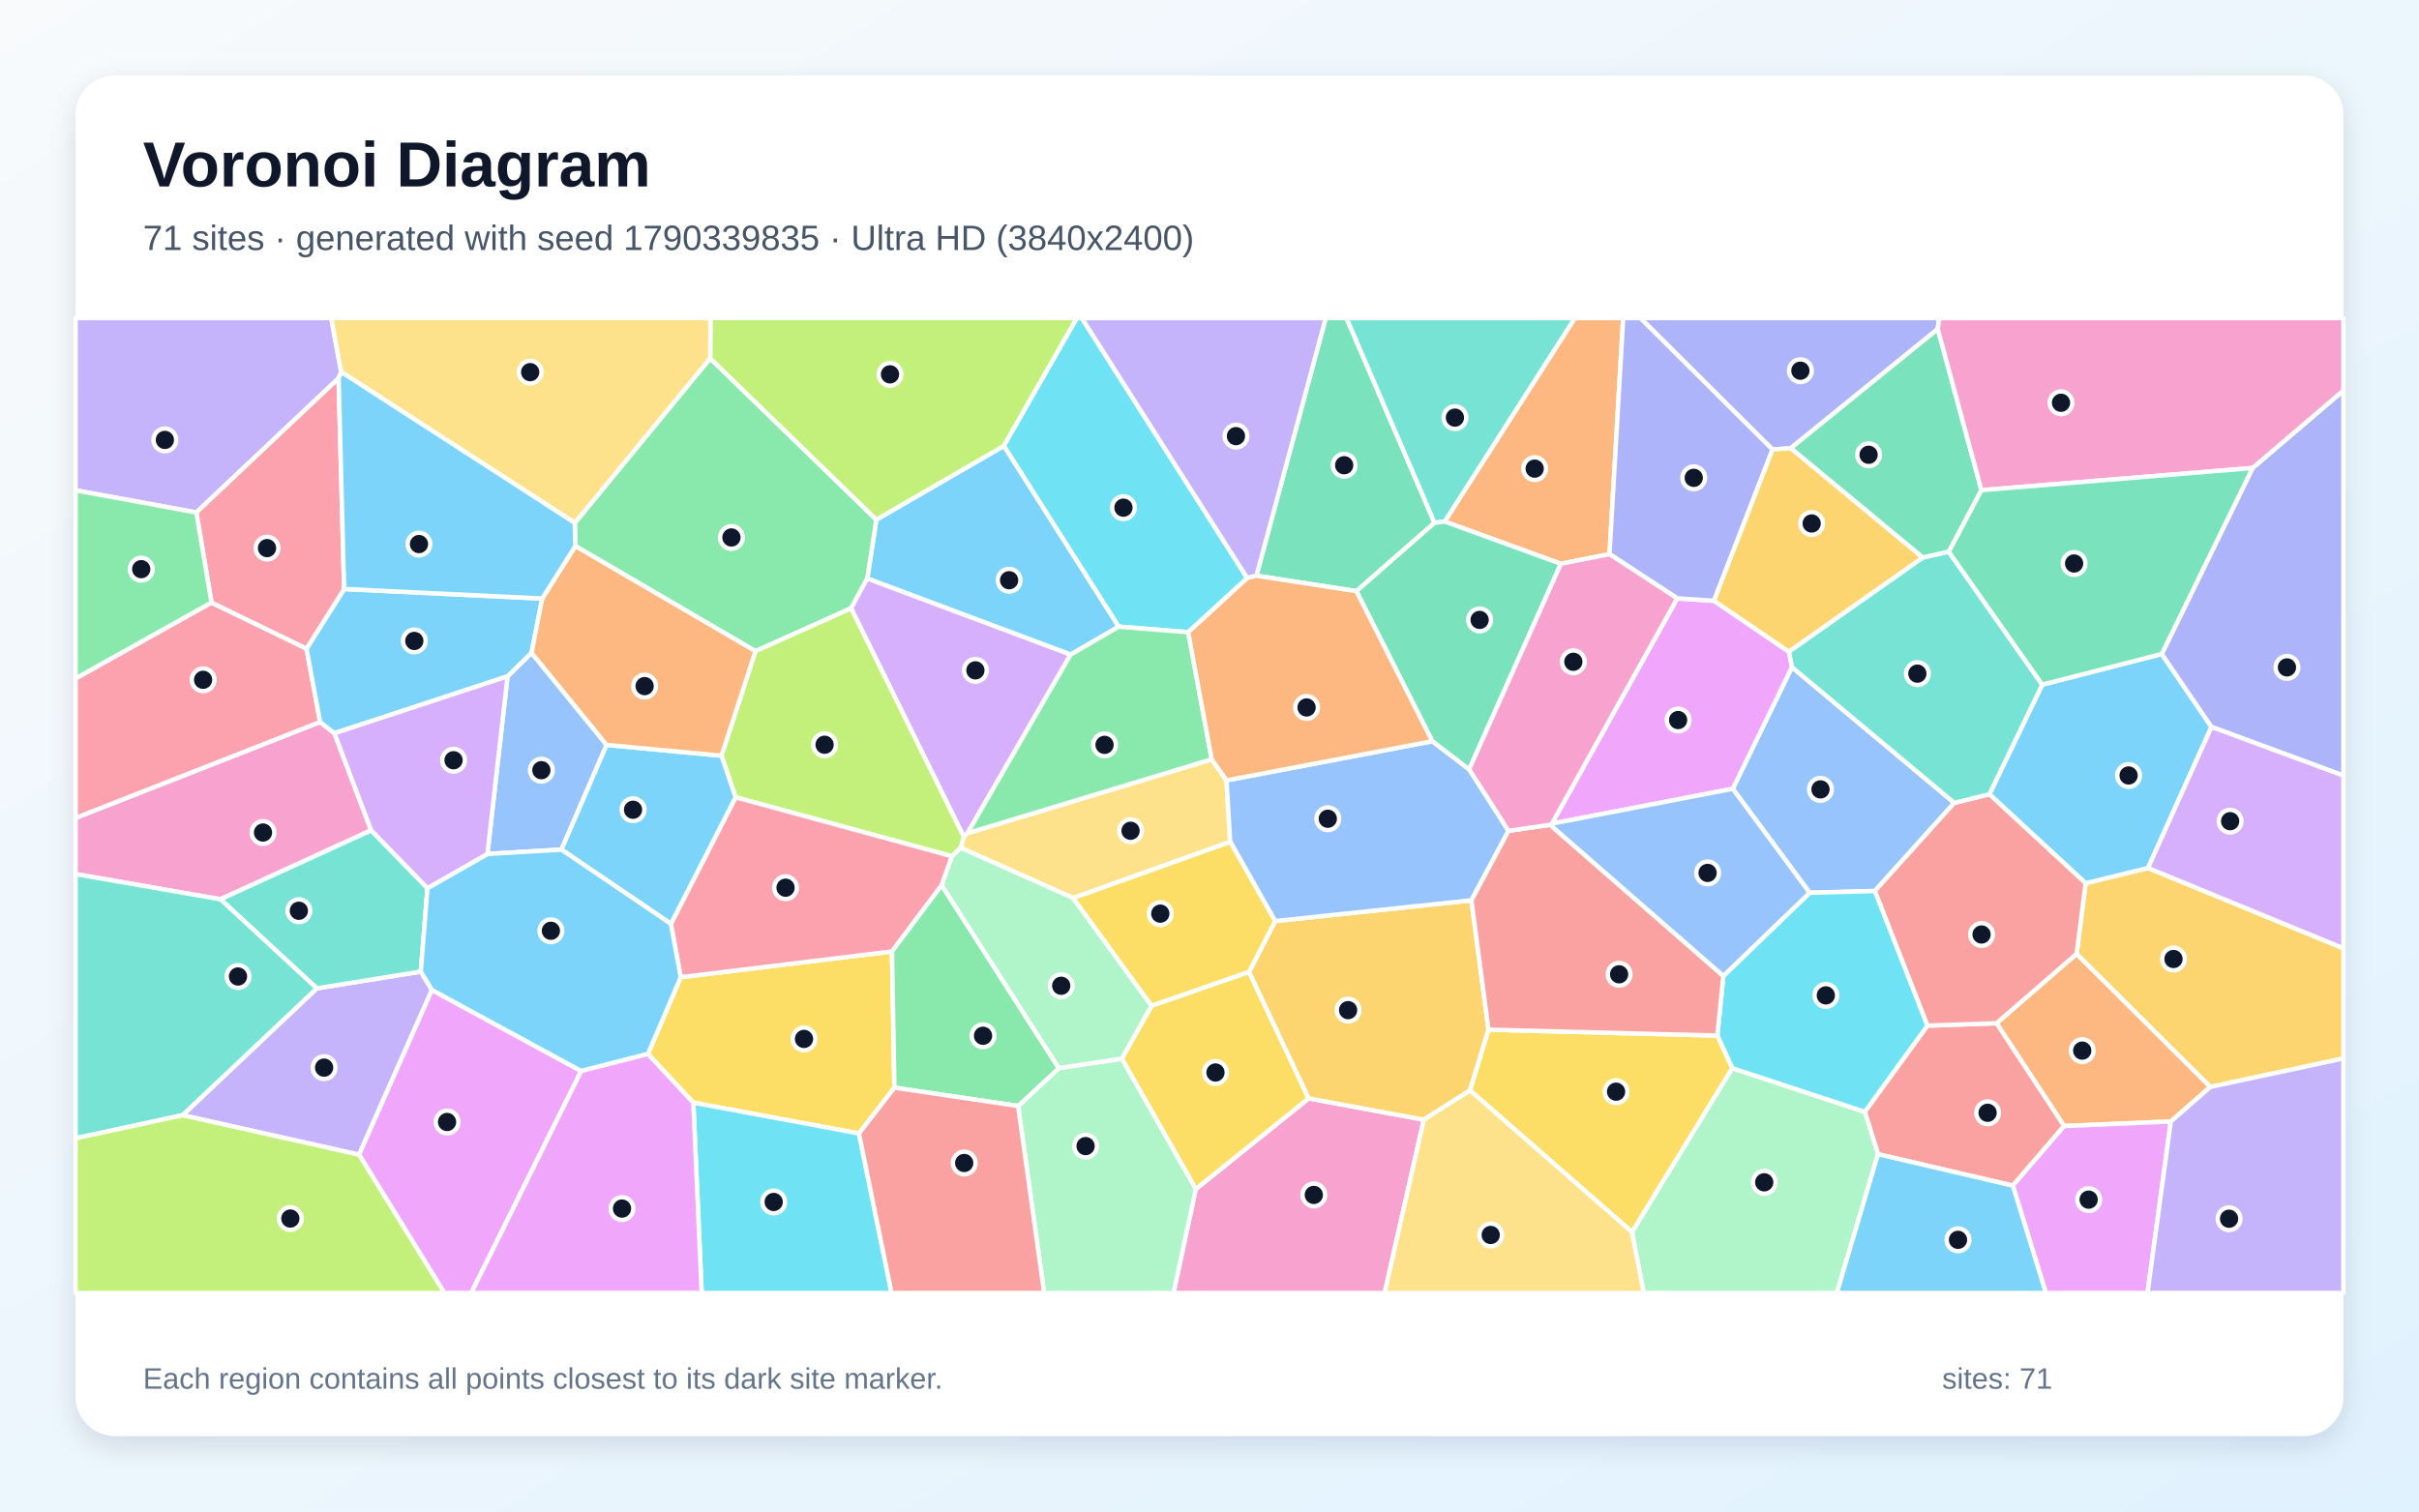
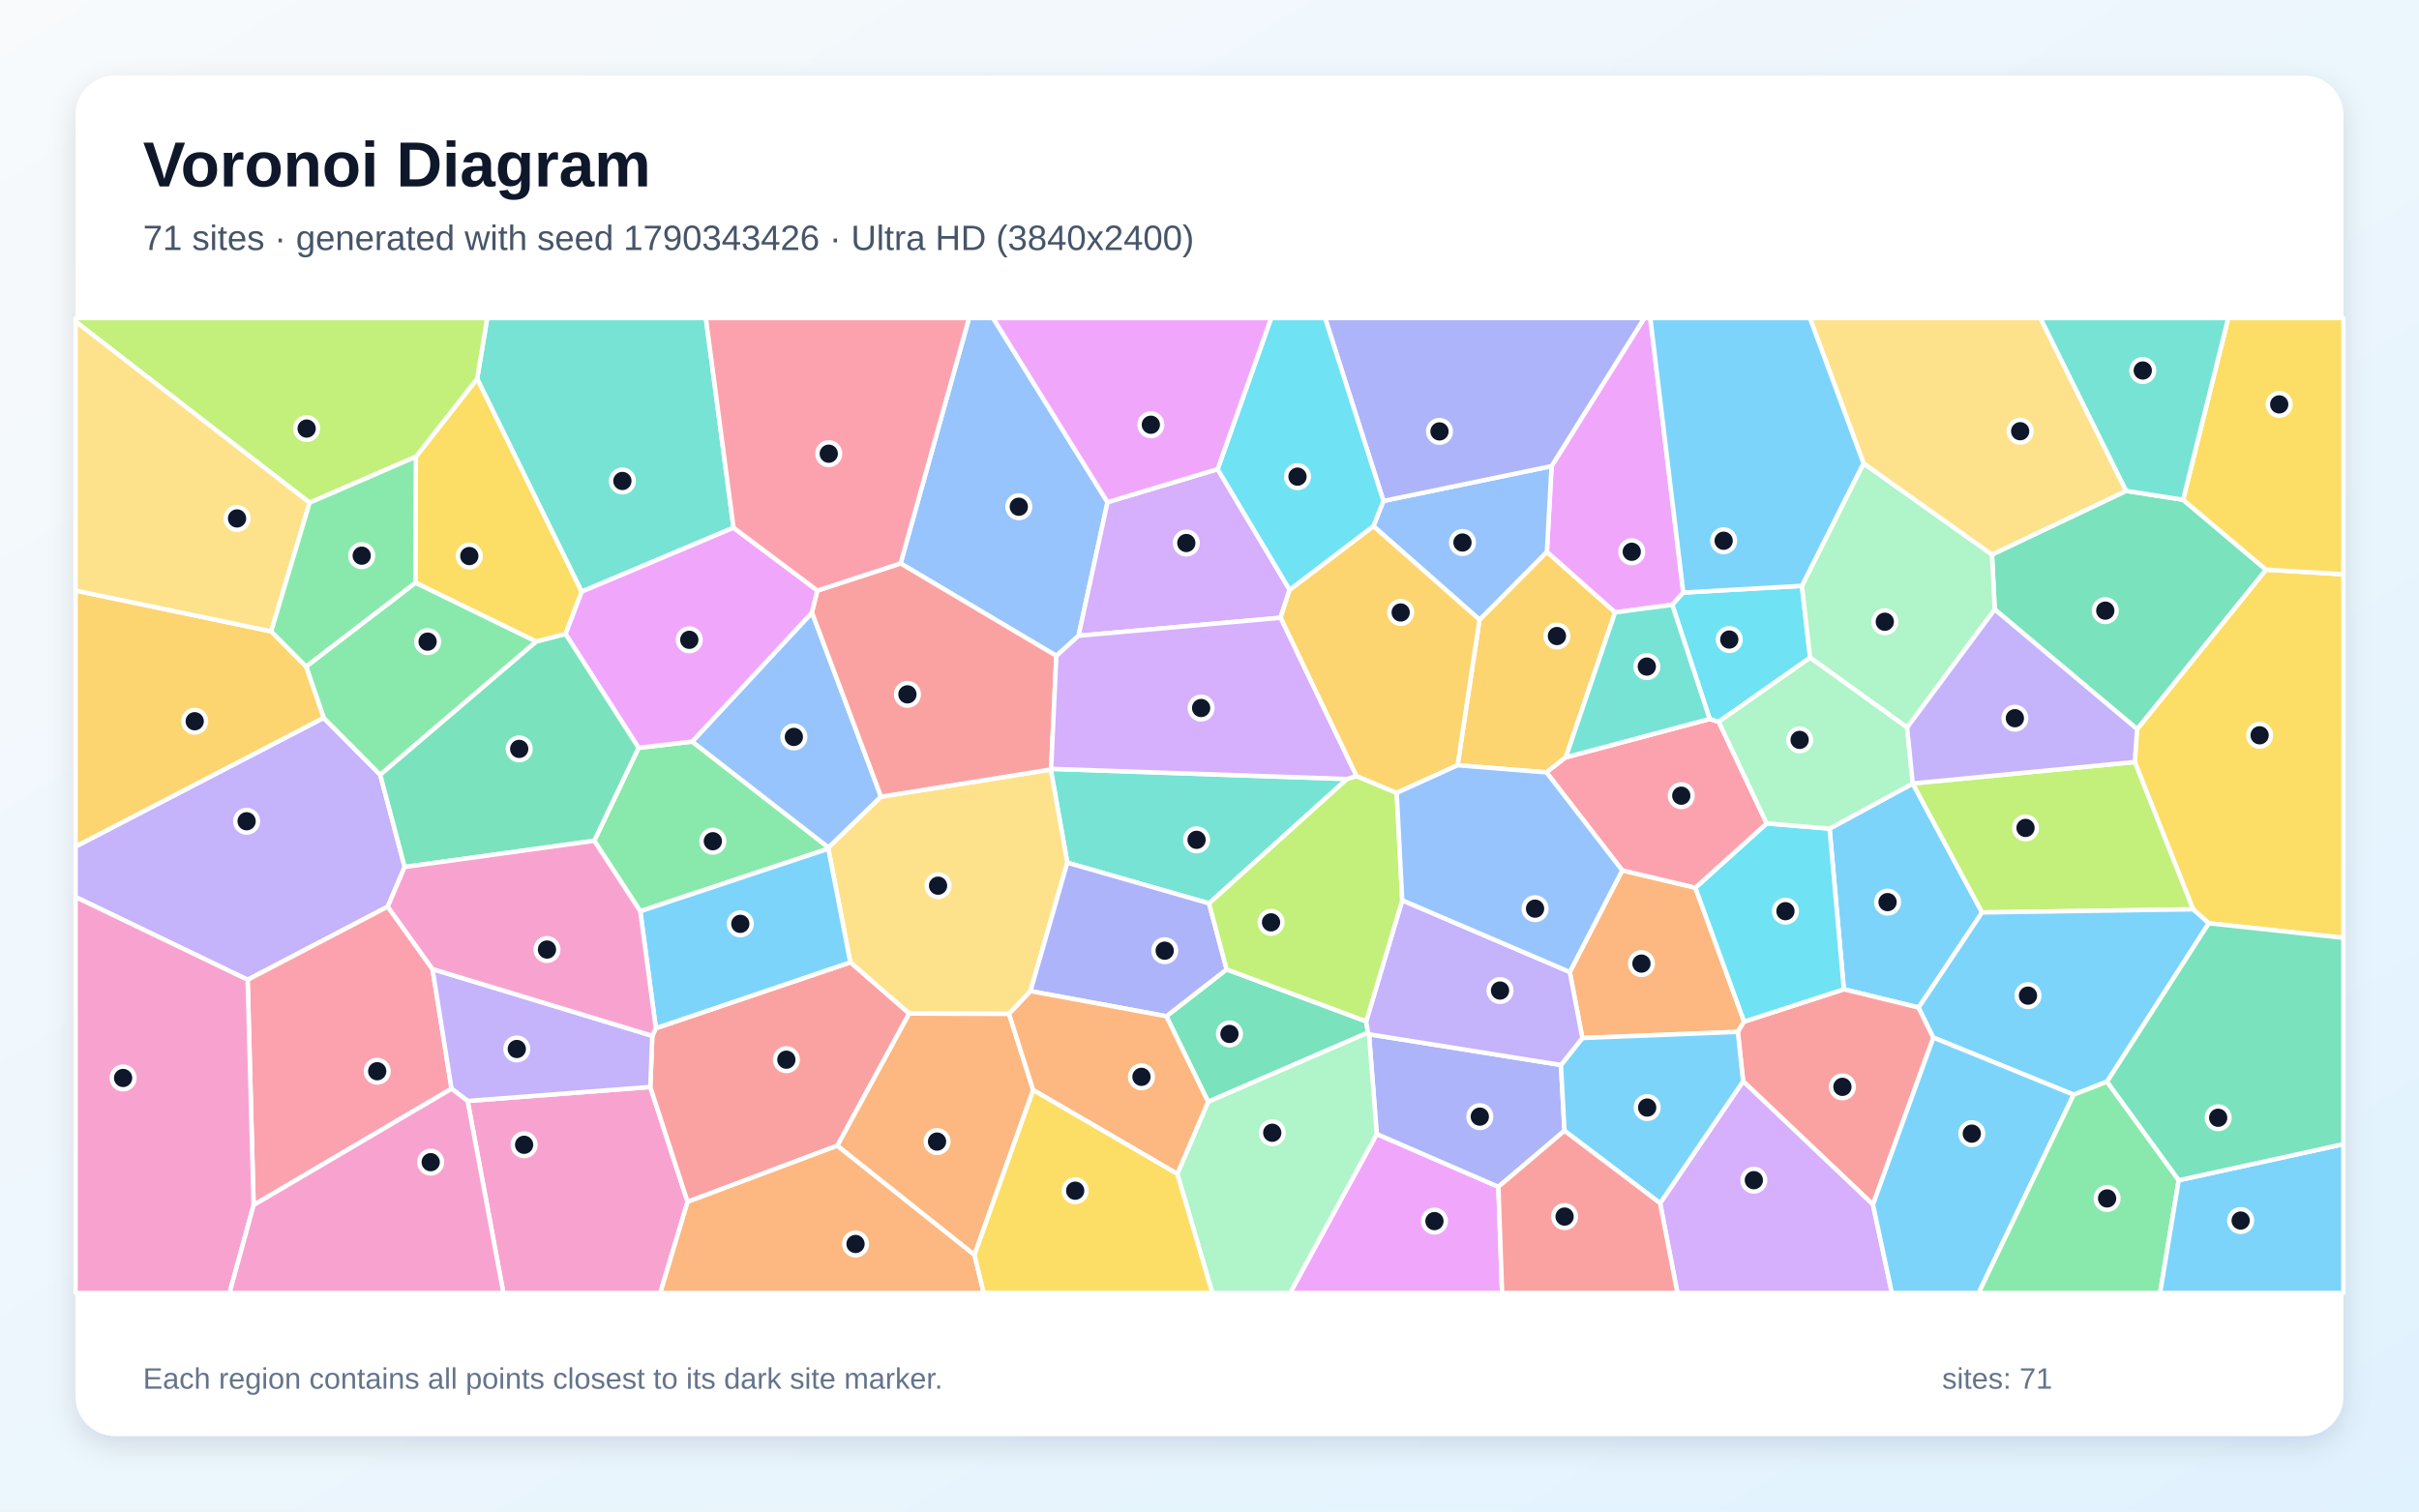
<svg xmlns="http://www.w3.org/2000/svg" width="3840" height="2400" viewBox="0 0 3840 2400" role="img" aria-labelledby="title description">
  <defs>
    <linearGradient id="background" x1="0" y1="0" x2="1" y2="1">
      <stop stop-color="#F8FAFC" />
      <stop offset="1" stop-color="#E0F2FE" />
    </linearGradient>
    <filter id="shadow" x="-5%" y="-5%" width="110%" height="110%">
      <feDropShadow dx="0" dy="15" stdDeviation="22" flood-color="#0F172A" flood-opacity=".12" />
    </filter>
  </defs>
  <rect width="3840" height="2400" fill="url(#background)" />
  <rect x="120" y="120" width="3600" height="2160" rx="63" fill="#FFFFFF" filter="url(#shadow)" />
  <g font-family="Arial, sans-serif">
    <text x="227" y="296" font-size="101" font-weight="700" fill="#0F172A">Voronoi Diagram</text>
-     <text x="227" y="397" font-size="56" fill="#475569">71 sites · generated with seed 1790339835 · Ultra HD (3840x2400)</text>
+     <text x="227" y="397" font-size="56" fill="#475569">71 sites · generated with seed 1790343426 · Ultra HD (3840x2400)</text>
  </g>
  <g stroke="#FFFFFF" stroke-width="7" stroke-linejoin="round">
-     <polygon points="1593.7,707.9 1776.0,995.0 1699.5,1039.4 1376.7,918.6 1391.1,825.1" fill="#38BDF8" fill-opacity="0.65" />
-     <polygon points="289.7,1770.7 502.9,1569.3 668.0,1542.7 685.7,1571.9 570.0,1833.4" fill="#A78BFA" fill-opacity="0.65" />
-     <polygon points="508.1,1146.4 530.8,1164.3 589.2,1318.4 350.0,1427.9 120.0,1387.9 120.0,1298.7" fill="#F472B6" fill-opacity="0.65" />
-     <polygon points="3446.0,1780.7 3276.6,1787.9 3169.3,1624.7 3296.5,1514.4 3508.8,1725.8" fill="#FB923C" fill-opacity="0.65" />
-     <polygon points="1363.5,1799.7 1100.6,1750.8 1028.5,1673.5 1080.6,1551.6 1416.0,1510.7 1419.8,1727.0" fill="#FACC15" fill-opacity="0.65" />
-     <polygon points="1351.0,965.9 1199.3,1034.0 913.3,867.0 912.5,830.3 1127.3,568.9 1391.1,825.1 1376.7,918.6" fill="#4ADE80" fill-opacity="0.65" />
-     <polygon points="678.6,1410.2 668.0,1542.7 502.9,1569.3 350.0,1427.9 589.2,1318.4" fill="#2DD4BF" fill-opacity="0.65" />
-     <polygon points="805.7,1073.9 843.8,1036.5 963.0,1182.8 891.3,1349.0 773.7,1355.9" fill="#60A5FA" fill-opacity="0.65" />
-     <polygon points="570.0,1833.4 685.7,1571.9 922.6,1700.6 748.1,2053.0 705.4,2053.0" fill="#E879F9" fill-opacity="0.65" />
-     <polygon points="2277.2,830.1 2153.2,938.7 1994.5,914.1 2104.5,505.0 2137.5,505.0" fill="#34D399" fill-opacity="0.65" />
-     <polygon points="3195.2,1882.6 2981.2,1832.6 2960.2,1765.4 3059.6,1628.5 3169.3,1624.7 3276.6,1787.9" fill="#F87171" fill-opacity="0.65" />
-     <polygon points="3076.1,522.4 2842.7,711.7 2813.8,713.8 2603.9,505.0 3078.3,505.0" fill="#818CF8" fill-opacity="0.65" />
-     <polygon points="3508.8,1725.8 3296.5,1514.4 3310.8,1402.4 3409.8,1378.2 3720.0,1505.7 3720.0,1680.6" fill="#FBBF24" fill-opacity="0.65" />
-     <polygon points="1593.7,707.9 1391.1,825.1 1127.3,568.9 1127.7,505.0 1709.6,505.0" fill="#A3E635" fill-opacity="0.65" />
-     <polygon points="1535.8,1323.0 1529.9,1328.7 1351.0,965.9 1376.7,918.6 1699.5,1039.4" fill="#C084FC" fill-opacity="0.65" />
-     <polygon points="335.7,956.7 486.6,1029.9 508.1,1146.4 120.0,1298.7 120.0,1077.2" fill="#FB7185" fill-opacity="0.65" />
-     <polygon points="1979.9,917.9 1886.2,1003.8 1776.0,995.0 1593.7,707.9 1709.6,505.0 1717.3,505.0" fill="#22D3EE" fill-opacity="0.65" />
-     <polygon points="2590.6,1956.2 2749.8,1696.0 2960.2,1765.4 2981.2,1832.6 2915.8,2053.0 2609.3,2053.0" fill="#86EFAC" fill-opacity="0.65" />
-     <polygon points="1947.0,1239.1 1952.9,1336.7 1703.6,1426.0 1525.0,1346.1 1529.9,1328.7 1535.8,1323.0 1923.5,1205.6" fill="#FCD34D" fill-opacity="0.65" />
-     <polygon points="3241.9,1087.1 3431.6,1038.4 3510.6,1154.2 3409.8,1378.2 3310.8,1402.4 3158.0,1261.1" fill="#38BDF8" fill-opacity="0.65" />
-     <polygon points="546.3,935.2 860.7,950.4 843.8,1036.5 805.7,1073.9 530.8,1164.3 508.1,1146.4 486.6,1029.9" fill="#38BDF8" fill-opacity="0.65" />
-     <polygon points="541.6,590.5 537.5,600.6 311.7,813.7 120.0,778.6 120.0,505.0 525.8,505.0" fill="#A78BFA" fill-opacity="0.65" />
-     <polygon points="1898.2,1888.0 2077.4,1744.0 2260.2,1777.9 2198.0,2053.0 1862.9,2053.0" fill="#F472B6" fill-opacity="0.65" />
-     <polygon points="2555.0,879.8 2477.8,895.2 2293.3,828.1 2499.9,505.0 2576.7,505.0" fill="#FB923C" fill-opacity="0.65" />
-     <polygon points="1780.7,1680.9 1828.0,1596.9 1982.8,1543.1 2077.4,1744.0 1898.2,1888.0" fill="#FACC15" fill-opacity="0.65" />
-     <polygon points="1923.5,1205.6 1535.8,1323.0 1699.5,1039.4 1776.0,995.0 1886.2,1003.8" fill="#4ADE80" fill-opacity="0.65" />
-     <polygon points="2293.3,828.1 2277.2,830.1 2137.5,505.0 2499.9,505.0" fill="#2DD4BF" fill-opacity="0.65" />
-     <polygon points="3102.3,1274.8 2976.1,1414.8 2872.7,1417.5 2750.6,1252.4 2844.6,1059.3" fill="#60A5FA" fill-opacity="0.65" />
-     <polygon points="3195.2,1882.6 3276.6,1787.9 3446.0,1780.7 3409.0,2053.0 3247.7,2053.0" fill="#E879F9" fill-opacity="0.65" />
-     <polygon points="3145.4,778.3 3093.6,876.1 3052.3,885.4 2842.7,711.7 3076.1,522.4" fill="#34D399" fill-opacity="0.65" />
-     <polygon points="3059.6,1628.5 2976.1,1414.8 3102.3,1274.8 3158.0,1261.1 3310.8,1402.4 3296.5,1514.4 3169.3,1624.7" fill="#F87171" fill-opacity="0.65" />
-     <polygon points="3510.6,1154.2 3431.6,1038.4 3575.8,743.1 3720.0,620.0 3720.0,1231.5" fill="#818CF8" fill-opacity="0.65" />
-     <polygon points="2024.2,1462.5 2335.8,1429.5 2362.9,1634.9 2333.6,1731.4 2260.2,1777.9 2077.4,1744.0 1982.8,1543.1" fill="#FBBF24" fill-opacity="0.65" />
-     <polygon points="1529.9,1328.7 1525.0,1346.1 1511.3,1359.6 1167.7,1265.9 1145.3,1199.9 1199.3,1034.0 1351.0,965.9" fill="#A3E635" fill-opacity="0.65" />
-     <polygon points="3409.8,1378.2 3510.6,1154.2 3720.0,1231.5 3720.0,1505.7" fill="#C084FC" fill-opacity="0.65" />
-     <polygon points="1065.0,1466.9 1167.7,1265.9 1511.3,1359.6 1494.9,1405.5 1416.0,1510.7 1080.6,1551.6" fill="#FB7185" fill-opacity="0.65" />
-     <polygon points="2749.8,1696.0 2726.1,1644.3 2735.7,1549.6 2872.7,1417.5 2976.1,1414.8 3059.6,1628.5 2960.2,1765.4" fill="#22D3EE" fill-opacity="0.65" />
-     <polygon points="1616.2,1756.1 1680.8,1696.0 1780.7,1680.9 1898.2,1888.0 1862.9,2053.0 1657.5,2053.0" fill="#86EFAC" fill-opacity="0.65" />
-     <polygon points="1127.3,568.9 912.5,830.3 541.6,590.5 525.8,505.0 1127.7,505.0" fill="#FCD34D" fill-opacity="0.65" />
-     <polygon points="1145.3,1199.9 1167.7,1265.9 1065.0,1466.9 891.3,1349.0 963.0,1182.8" fill="#38BDF8" fill-opacity="0.65" />
-     <polygon points="773.7,1355.9 891.3,1349.0 1065.0,1466.9 1080.6,1551.6 1028.5,1673.5 922.6,1700.6 685.7,1571.9 668.0,1542.7 678.6,1410.2" fill="#38BDF8" fill-opacity="0.65" />
-     <polygon points="1994.5,914.1 1979.9,917.9 1717.3,505.0 2104.5,505.0" fill="#A78BFA" fill-opacity="0.65" />
-     <polygon points="3575.8,743.1 3145.4,778.3 3076.1,522.4 3078.3,505.0 3720.0,505.0 3720.0,620.0" fill="#F472B6" fill-opacity="0.65" />
-     <polygon points="1145.3,1199.9 963.0,1182.8 843.8,1036.5 860.7,950.4 913.3,867.0 1199.3,1034.0" fill="#FB923C" fill-opacity="0.65" />
-     <polygon points="2333.6,1731.4 2362.9,1634.9 2726.1,1644.3 2749.8,1696.0 2590.6,1956.2" fill="#FACC15" fill-opacity="0.65" />
-     <polygon points="1680.8,1696.0 1616.2,1756.1 1419.8,1727.0 1416.0,1510.7 1494.9,1405.5" fill="#4ADE80" fill-opacity="0.65" />
-     <polygon points="350.0,1427.9 502.9,1569.3 289.7,1770.7 120.0,1807.4 120.0,1387.9" fill="#2DD4BF" fill-opacity="0.65" />
-     <polygon points="2273.7,1176.9 2332.2,1221.5 2394.7,1319.2 2335.8,1429.5 2024.2,1462.5 1952.9,1336.7 1947.0,1239.1" fill="#60A5FA" fill-opacity="0.65" />
-     <polygon points="2463.5,1307.8 2662.5,950.1 2720.8,953.9 2839.9,1034.8 2844.6,1059.3 2750.6,1252.4" fill="#E879F9" fill-opacity="0.65" />
-     <polygon points="2332.2,1221.5 2273.7,1176.9 2153.2,938.7 2277.2,830.1 2293.3,828.1 2477.8,895.2" fill="#34D399" fill-opacity="0.65" />
-     <polygon points="2362.9,1634.9 2335.8,1429.5 2394.7,1319.2 2460.7,1309.6 2735.7,1549.6 2726.1,1644.3" fill="#F87171" fill-opacity="0.65" />
-     <polygon points="2813.8,713.8 2720.8,953.9 2662.5,950.1 2555.0,879.8 2576.7,505.0 2603.9,505.0" fill="#818CF8" fill-opacity="0.65" />
-     <polygon points="3052.3,885.4 2839.9,1034.8 2720.8,953.9 2813.8,713.8 2842.7,711.7" fill="#FBBF24" fill-opacity="0.65" />
-     <polygon points="120.0,1807.4 289.7,1770.7 570.0,1833.4 705.4,2053.0 120.0,2053.0" fill="#A3E635" fill-opacity="0.65" />
-     <polygon points="805.7,1073.9 773.7,1355.9 678.6,1410.2 589.2,1318.4 530.8,1164.3" fill="#C084FC" fill-opacity="0.65" />
-     <polygon points="546.3,935.2 486.6,1029.9 335.7,956.7 311.7,813.7 537.5,600.6" fill="#FB7185" fill-opacity="0.65" />
-     <polygon points="1100.6,1750.8 1363.5,1799.7 1415.3,2053.0 1113.9,2053.0" fill="#22D3EE" fill-opacity="0.65" />
-     <polygon points="1828.0,1596.9 1780.7,1680.9 1680.8,1696.0 1494.9,1405.5 1511.3,1359.6 1525.0,1346.1 1703.6,1426.0" fill="#86EFAC" fill-opacity="0.65" />
-     <polygon points="2260.2,1777.9 2333.6,1731.4 2590.6,1956.2 2609.3,2053.0 2198.0,2053.0" fill="#FCD34D" fill-opacity="0.65" />
-     <polygon points="2981.2,1832.6 3195.2,1882.6 3247.7,2053.0 2915.8,2053.0" fill="#38BDF8" fill-opacity="0.65" />
-     <polygon points="912.5,830.3 913.3,867.0 860.7,950.4 546.3,935.2 537.5,600.6 541.6,590.5" fill="#38BDF8" fill-opacity="0.65" />
-     <polygon points="3446.0,1780.7 3508.8,1725.8 3720.0,1680.6 3720.0,2053.0 3409.0,2053.0" fill="#A78BFA" fill-opacity="0.65" />
-     <polygon points="2662.5,950.1 2463.5,1307.8 2460.7,1309.6 2394.7,1319.2 2332.2,1221.5 2477.8,895.2 2555.0,879.8" fill="#F472B6" fill-opacity="0.65" />
-     <polygon points="2273.7,1176.9 1947.0,1239.1 1923.5,1205.6 1886.2,1003.8 1979.9,917.9 1994.5,914.1 2153.2,938.7" fill="#FB923C" fill-opacity="0.65" />
-     <polygon points="2024.2,1462.5 1982.8,1543.1 1828.0,1596.9 1703.6,1426.0 1952.9,1336.7" fill="#FACC15" fill-opacity="0.65" />
-     <polygon points="311.7,813.7 335.7,956.7 120.0,1077.2 120.0,778.6" fill="#4ADE80" fill-opacity="0.65" />
-     <polygon points="2839.9,1034.8 3052.3,885.4 3093.6,876.1 3241.9,1087.1 3158.0,1261.1 3102.3,1274.8 2844.6,1059.3" fill="#2DD4BF" fill-opacity="0.65" />
-     <polygon points="2735.7,1549.6 2460.7,1309.6 2463.5,1307.8 2750.6,1252.4 2872.7,1417.5" fill="#60A5FA" fill-opacity="0.65" />
-     <polygon points="922.6,1700.6 1028.5,1673.5 1100.6,1750.8 1113.9,2053.0 748.1,2053.0" fill="#E879F9" fill-opacity="0.65" />
-     <polygon points="3575.8,743.1 3431.6,1038.4 3241.9,1087.1 3093.6,876.1 3145.4,778.3" fill="#34D399" fill-opacity="0.65" />
-     <polygon points="1363.5,1799.7 1419.8,1727.0 1616.2,1756.1 1657.5,2053.0 1415.3,2053.0" fill="#F87171" fill-opacity="0.65" />
+     <polygon points="3036.3,1244.1 3146.4,1448.8 3045.7,1599.8 2927.0,1570.8 2904.3,1315.7" fill="#38BDF8" fill-opacity="0.65" />
+     <polygon points="513.8,1139.8 603.6,1230.2 642.4,1376.6 615.5,1439.6 393.1,1555.7 120.0,1424.3 120.0,1344.1" fill="#A78BFA" fill-opacity="0.65" />
+     <polygon points="742.3,1748.1 1032.3,1725.9 1091.5,1908.3 1048.2,2053.0 799.1,2053.0" fill="#F472B6" fill-opacity="0.65" />
+     <polygon points="2575.2,1382.0 2691.3,1409.5 2768.7,1622.1 2758.7,1638.4 2511.9,1648.2 2491.9,1543.3" fill="#FB923C" fill-opacity="0.65" />
+     <polygon points="3506.3,1466.0 3481.4,1443.8 3388.8,1209.9 3392.5,1157.7 3597.1,904.5 3720.0,911.8 3720.0,1489.1" fill="#FACC15" fill-opacity="0.65" />
+     <polygon points="943.3,1335.0 1013.7,1187.4 1098.8,1177.5 1315.3,1345.7 1314.9,1347.6 1016.4,1446.9" fill="#4ADE80" fill-opacity="0.65" />
+     <polygon points="2138.4,1236.9 1919.3,1434.4 1694.3,1369.8 1668.0,1221.8 1668.6,1220.8" fill="#2DD4BF" fill-opacity="0.65" />
+     <polygon points="1289.0,972.7 1398.6,1265.0 1315.3,1345.7 1098.8,1177.5" fill="#60A5FA" fill-opacity="0.65" />
+     <polygon points="2185.5,1800.6 2378.6,1884.4 2384.5,2053.0 2047.9,2053.0" fill="#E879F9" fill-opacity="0.65" />
+     <polygon points="2168.7,1621.7 2171.6,1639.6 1917.8,1749.5 1851.5,1613.6 1947.2,1539.2" fill="#34D399" fill-opacity="0.65" />
+     <polygon points="2973.2,1912.6 2767.1,1716.9 2758.7,1638.4 2768.7,1622.1 2927.0,1570.8 3045.7,1599.8 3069.1,1647.5" fill="#F87171" fill-opacity="0.65" />
+     <polygon points="2477.9,1691.0 2483.5,1795.4 2378.6,1884.4 2185.5,1800.6 2173.2,1642.2" fill="#818CF8" fill-opacity="0.65" />
+     <polygon points="2313.8,1215.1 2348.6,984.0 2455.6,876.1 2563.9,972.3 2485.6,1202.5 2454.9,1226.4" fill="#FBBF24" fill-opacity="0.65" />
+     <polygon points="3146.4,1448.8 3036.3,1244.1 3036.4,1244.0 3388.8,1209.9 3481.4,1443.8" fill="#A3E635" fill-opacity="0.65" />
+     <polygon points="2635.3,1910.4 2767.1,1716.9 2973.2,1912.6 3003.2,2053.0 2662.8,2053.0" fill="#C084FC" fill-opacity="0.65" />
+     <polygon points="402.6,1913.4 393.1,1555.7 615.5,1439.6 686.6,1538.7 716.8,1728.7" fill="#FB7185" fill-opacity="0.65" />
+     <polygon points="2768.7,1622.1 2691.3,1409.5 2804.5,1307.4 2904.3,1315.7 2927.0,1570.8" fill="#22D3EE" fill-opacity="0.65" />
+     <polygon points="1868.9,1863.9 1917.8,1749.5 2171.6,1639.6 2173.2,1642.2 2185.5,1800.6 2047.9,2053.0 1924.5,2053.0" fill="#86EFAC" fill-opacity="0.65" />
+     <polygon points="1635.8,1573.7 1601.8,1609.9 1443.1,1609.3 1349.8,1528.0 1314.9,1347.6 1315.3,1345.7 1398.6,1265.0 1668.0,1221.8 1694.3,1369.8" fill="#FCD34D" fill-opacity="0.65" />
+     <polygon points="2635.3,1910.4 2483.5,1795.4 2477.9,1691.0 2511.9,1648.2 2758.7,1638.4 2767.1,1716.9" fill="#38BDF8" fill-opacity="0.65" />
+     <polygon points="3344.8,1717.5 3291.8,1738.2 3069.1,1647.5 3045.7,1599.8 3146.4,1448.8 3481.4,1443.8 3506.3,1466.0" fill="#38BDF8" fill-opacity="0.65" />
+     <polygon points="2477.9,1691.0 2173.2,1642.2 2171.6,1639.6 2168.7,1621.7 2226.0,1429.5 2491.9,1543.3 2511.9,1648.2" fill="#A78BFA" fill-opacity="0.65" />
+     <polygon points="120.0,1424.3 393.1,1555.7 402.6,1913.4 364.4,2053.0 120.0,2053.0" fill="#F472B6" fill-opacity="0.65" />
+     <polygon points="1546.9,1992.7 1329.0,1819.2 1443.1,1609.3 1601.8,1609.9 1640.1,1730.8" fill="#FB923C" fill-opacity="0.65" />
+     <polygon points="660.2,725.2 757.5,601.2 923.5,939.4 897.8,1006.7 851.3,1018.8 659.4,925.3" fill="#FACC15" fill-opacity="0.65" />
+     <polygon points="485.9,1058.3 659.4,925.3 851.3,1018.8 603.6,1230.2 513.8,1139.8" fill="#4ADE80" fill-opacity="0.65" />
+     <polygon points="1164.4,837.9 923.5,939.4 757.5,601.2 773.4,505.0 1120.5,505.0" fill="#2DD4BF" fill-opacity="0.65" />
+     <polygon points="1758.1,797.4 1712.1,1009.5 1676.9,1041.4 1429.6,894.6 1538.3,505.0 1576.5,505.0" fill="#60A5FA" fill-opacity="0.65" />
+     <polygon points="2672.1,940.9 2654.6,960.4 2563.9,972.3 2455.6,876.1 2463.0,740.1 2610.2,505.0 2619.8,505.0" fill="#E879F9" fill-opacity="0.65" />
+     <polygon points="3465.5,793.5 3597.1,904.5 3392.5,1157.7 3166.5,967.7 3162.1,880.5 3375.1,779.4" fill="#34D399" fill-opacity="0.65" />
+     <polygon points="1091.5,1908.3 1032.3,1725.9 1035.5,1644.7 1041.1,1632.6 1349.8,1528.0 1443.1,1609.3 1329.0,1819.2" fill="#F87171" fill-opacity="0.65" />
+     <polygon points="1947.2,1539.2 1851.5,1613.6 1635.8,1573.7 1694.3,1369.8 1919.3,1434.4" fill="#818CF8" fill-opacity="0.65" />
+     <polygon points="430.5,1002.5 485.9,1058.3 513.8,1139.8 120.0,1344.1 120.0,937.7" fill="#FBBF24" fill-opacity="0.65" />
+     <polygon points="2153.1,1232.1 2217.2,1258.9 2226.0,1429.5 2168.7,1621.7 1947.2,1539.2 1919.3,1434.4 2138.4,1236.9" fill="#A3E635" fill-opacity="0.65" />
+     <polygon points="1932.9,744.9 2047.2,936.4 2032.7,980.9 1712.1,1009.5 1758.1,797.4" fill="#C084FC" fill-opacity="0.65" />
+     <polygon points="2804.5,1307.4 2691.3,1409.5 2575.2,1382.0 2454.9,1226.4 2485.6,1202.5 2714.0,1141.6 2728.4,1146.0" fill="#FB7185" fill-opacity="0.65" />
+     <polygon points="2860.4,930.2 2873.5,1044.3 2728.4,1146.0 2714.0,1141.6 2654.6,960.4 2672.1,940.9" fill="#22D3EE" fill-opacity="0.65" />
+     <polygon points="2958.2,735.6 3162.1,880.5 3166.5,967.7 3027.4,1155.2 2873.5,1044.3 2860.4,930.2" fill="#86EFAC" fill-opacity="0.65" />
+     <polygon points="3375.1,779.4 3162.1,880.5 2958.2,735.6 2873.1,505.0 3239.0,505.0" fill="#FCD34D" fill-opacity="0.65" />
+     <polygon points="1041.1,1632.6 1016.4,1446.9 1314.9,1347.6 1349.8,1528.0" fill="#38BDF8" fill-opacity="0.65" />
+     <polygon points="2973.2,1912.6 3069.1,1647.5 3291.8,1738.2 3141.0,2053.0 3003.2,2053.0" fill="#38BDF8" fill-opacity="0.65" />
+     <polygon points="1035.5,1644.7 1032.3,1725.9 742.3,1748.1 716.8,1728.7 686.6,1538.7" fill="#A78BFA" fill-opacity="0.65" />
+     <polygon points="402.6,1913.4 716.8,1728.7 742.3,1748.1 799.1,2053.0 364.4,2053.0" fill="#F472B6" fill-opacity="0.65" />
+     <polygon points="1091.5,1908.3 1329.0,1819.2 1546.9,1992.7 1561.6,2053.0 1048.2,2053.0" fill="#FB923C" fill-opacity="0.65" />
+     <polygon points="3597.1,904.5 3465.5,793.5 3537.2,505.0 3720.0,505.0 3720.0,911.8" fill="#FACC15" fill-opacity="0.65" />
+     <polygon points="3291.8,1738.2 3344.8,1717.5 3458.6,1874.0 3429.0,2053.0 3141.0,2053.0" fill="#4ADE80" fill-opacity="0.65" />
+     <polygon points="3465.5,793.5 3375.1,779.4 3239.0,505.0 3537.2,505.0" fill="#2DD4BF" fill-opacity="0.65" />
+     <polygon points="2180.2,835.4 2196.1,795.4 2463.0,740.1 2455.6,876.1 2348.6,984.0" fill="#60A5FA" fill-opacity="0.65" />
+     <polygon points="1164.4,837.9 1297.7,937.7 1289.0,972.7 1098.8,1177.5 1013.7,1187.4 897.8,1006.7 923.5,939.4" fill="#E879F9" fill-opacity="0.65" />
+     <polygon points="851.3,1018.8 897.8,1006.7 1013.7,1187.4 943.3,1335.0 642.4,1376.6 603.6,1230.2" fill="#34D399" fill-opacity="0.65" />
+     <polygon points="1297.7,937.7 1429.6,894.6 1676.9,1041.4 1668.6,1220.8 1668.0,1221.8 1398.6,1265.0 1289.0,972.7" fill="#F87171" fill-opacity="0.65" />
+     <polygon points="2463.0,740.1 2196.1,795.4 2103.5,505.0 2610.2,505.0" fill="#818CF8" fill-opacity="0.65" />
+     <polygon points="2180.2,835.4 2348.6,984.0 2313.8,1215.1 2217.2,1258.9 2153.1,1232.1 2032.7,980.9 2047.2,936.4" fill="#FBBF24" fill-opacity="0.65" />
+     <polygon points="757.5,601.2 660.2,725.2 491.5,798.2 120.0,510.6 120.0,505.0 773.4,505.0" fill="#A3E635" fill-opacity="0.65" />
+     <polygon points="1676.9,1041.4 1712.1,1009.5 2032.7,980.9 2153.1,1232.1 2138.4,1236.9 1668.6,1220.8" fill="#C084FC" fill-opacity="0.65" />
+     <polygon points="1429.6,894.6 1297.7,937.7 1164.4,837.9 1120.5,505.0 1538.3,505.0" fill="#FB7185" fill-opacity="0.65" />
+     <polygon points="2196.1,795.4 2180.2,835.4 2047.2,936.4 1932.9,744.9 2017.9,505.0 2103.5,505.0" fill="#22D3EE" fill-opacity="0.65" />
+     <polygon points="2804.5,1307.4 2728.4,1146.0 2873.5,1044.3 3027.4,1155.2 3036.4,1244.0 3036.3,1244.1 2904.3,1315.7" fill="#86EFAC" fill-opacity="0.65" />
+     <polygon points="491.5,798.2 430.5,1002.5 120.0,937.7 120.0,510.6" fill="#FCD34D" fill-opacity="0.65" />
+     <polygon points="3458.6,1874.0 3720.0,1816.7 3720.0,2053.0 3429.0,2053.0" fill="#38BDF8" fill-opacity="0.65" />
+     <polygon points="2958.2,735.6 2860.4,930.2 2672.1,940.9 2619.8,505.0 2873.1,505.0" fill="#38BDF8" fill-opacity="0.65" />
+     <polygon points="3027.4,1155.2 3166.5,967.7 3392.5,1157.7 3388.8,1209.9 3036.4,1244.0" fill="#A78BFA" fill-opacity="0.65" />
+     <polygon points="943.3,1335.0 1016.4,1446.9 1041.1,1632.6 1035.5,1644.7 686.6,1538.7 615.5,1439.6 642.4,1376.6" fill="#F472B6" fill-opacity="0.65" />
+     <polygon points="1640.1,1730.8 1601.8,1609.9 1635.8,1573.7 1851.5,1613.6 1917.8,1749.5 1868.9,1863.9" fill="#FB923C" fill-opacity="0.65" />
+     <polygon points="1546.9,1992.7 1640.1,1730.8 1868.9,1863.9 1924.5,2053.0 1561.6,2053.0" fill="#FACC15" fill-opacity="0.65" />
+     <polygon points="491.5,798.2 660.2,725.2 659.4,925.3 485.9,1058.3 430.5,1002.5" fill="#4ADE80" fill-opacity="0.65" />
+     <polygon points="2714.0,1141.6 2485.6,1202.5 2563.9,972.3 2654.6,960.4" fill="#2DD4BF" fill-opacity="0.65" />
+     <polygon points="2226.0,1429.5 2217.2,1258.9 2313.8,1215.1 2454.9,1226.4 2575.2,1382.0 2491.9,1543.3" fill="#60A5FA" fill-opacity="0.65" />
+     <polygon points="1932.9,744.9 1758.1,797.4 1576.5,505.0 2017.9,505.0" fill="#E879F9" fill-opacity="0.65" />
+     <polygon points="3458.6,1874.0 3344.8,1717.5 3506.3,1466.0 3720.0,1489.1 3720.0,1816.7" fill="#34D399" fill-opacity="0.65" />
+     <polygon points="2378.6,1884.4 2483.5,1795.4 2635.3,1910.4 2662.8,2053.0 2384.5,2053.0" fill="#F87171" fill-opacity="0.65" />
  </g>
  <g>
-     <circle cx="1601.9" cy="921.3" r="18" fill="#0F172A" stroke="#FFFFFF" stroke-width="7" />
-     <circle cx="514.5" cy="1695.2" r="18" fill="#0F172A" stroke="#FFFFFF" stroke-width="7" />
-     <circle cx="417.5" cy="1321.9" r="18" fill="#0F172A" stroke="#FFFFFF" stroke-width="7" />
-     <circle cx="3305.4" cy="1668.2" r="18" fill="#0F172A" stroke="#FFFFFF" stroke-width="7" />
-     <circle cx="1276.3" cy="1649.6" r="18" fill="#0F172A" stroke="#FFFFFF" stroke-width="7" />
-     <circle cx="1161.1" cy="853.4" r="18" fill="#0F172A" stroke="#FFFFFF" stroke-width="7" />
-     <circle cx="474.4" cy="1446.1" r="18" fill="#0F172A" stroke="#FFFFFF" stroke-width="7" />
-     <circle cx="859.4" cy="1222.9" r="18" fill="#0F172A" stroke="#FFFFFF" stroke-width="7" />
-     <circle cx="709.7" cy="1781.5" r="18" fill="#0F172A" stroke="#FFFFFF" stroke-width="7" />
-     <circle cx="2133.8" cy="738.7" r="18" fill="#0F172A" stroke="#FFFFFF" stroke-width="7" />
-     <circle cx="3155.2" cy="1766.9" r="18" fill="#0F172A" stroke="#FFFFFF" stroke-width="7" />
-     <circle cx="2858.0" cy="588.6" r="18" fill="#0F172A" stroke="#FFFFFF" stroke-width="7" />
-     <circle cx="3450.3" cy="1522.7" r="18" fill="#0F172A" stroke="#FFFFFF" stroke-width="7" />
-     <circle cx="1412.8" cy="594.4" r="18" fill="#0F172A" stroke="#FFFFFF" stroke-width="7" />
-     <circle cx="1548.4" cy="1064.4" r="18" fill="#0F172A" stroke="#FFFFFF" stroke-width="7" />
-     <circle cx="322.4" cy="1079.4" r="18" fill="#0F172A" stroke="#FFFFFF" stroke-width="7" />
-     <circle cx="1783.4" cy="806.1" r="18" fill="#0F172A" stroke="#FFFFFF" stroke-width="7" />
-     <circle cx="2800.6" cy="1877.3" r="18" fill="#0F172A" stroke="#FFFFFF" stroke-width="7" />
-     <circle cx="1794.7" cy="1319.1" r="18" fill="#0F172A" stroke="#FFFFFF" stroke-width="7" />
-     <circle cx="3379.0" cy="1231.3" r="18" fill="#0F172A" stroke="#FFFFFF" stroke-width="7" />
-     <circle cx="657.7" cy="1017.7" r="18" fill="#0F172A" stroke="#FFFFFF" stroke-width="7" />
-     <circle cx="261.7" cy="698.5" r="18" fill="#0F172A" stroke="#FFFFFF" stroke-width="7" />
-     <circle cx="2085.6" cy="1897.3" r="18" fill="#0F172A" stroke="#FFFFFF" stroke-width="7" />
-     <circle cx="2436.2" cy="744.1" r="18" fill="#0F172A" stroke="#FFFFFF" stroke-width="7" />
-     <circle cx="1929.5" cy="1702.9" r="18" fill="#0F172A" stroke="#FFFFFF" stroke-width="7" />
-     <circle cx="1753.4" cy="1182.7" r="18" fill="#0F172A" stroke="#FFFFFF" stroke-width="7" />
-     <circle cx="2309.6" cy="663.1" r="18" fill="#0F172A" stroke="#FFFFFF" stroke-width="7" />
-     <circle cx="2889.9" cy="1253.4" r="18" fill="#0F172A" stroke="#FFFFFF" stroke-width="7" />
-     <circle cx="3315.6" cy="1904.8" r="18" fill="#0F172A" stroke="#FFFFFF" stroke-width="7" />
-     <circle cx="2966.3" cy="722.1" r="18" fill="#0F172A" stroke="#FFFFFF" stroke-width="7" />
-     <circle cx="3145.6" cy="1483.8" r="18" fill="#0F172A" stroke="#FFFFFF" stroke-width="7" />
-     <circle cx="3630.4" cy="1059.7" r="18" fill="#0F172A" stroke="#FFFFFF" stroke-width="7" />
-     <circle cx="2140.0" cy="1603.9" r="18" fill="#0F172A" stroke="#FFFFFF" stroke-width="7" />
-     <circle cx="1309.0" cy="1182.5" r="18" fill="#0F172A" stroke="#FFFFFF" stroke-width="7" />
-     <circle cx="3540.2" cy="1303.9" r="18" fill="#0F172A" stroke="#FFFFFF" stroke-width="7" />
-     <circle cx="1247.0" cy="1409.5" r="18" fill="#0F172A" stroke="#FFFFFF" stroke-width="7" />
-     <circle cx="2898.4" cy="1580.5" r="18" fill="#0F172A" stroke="#FFFFFF" stroke-width="7" />
-     <circle cx="1723.3" cy="1819.8" r="18" fill="#0F172A" stroke="#FFFFFF" stroke-width="7" />
-     <circle cx="841.6" cy="590.9" r="18" fill="#0F172A" stroke="#FFFFFF" stroke-width="7" />
-     <circle cx="1004.9" cy="1285.7" r="18" fill="#0F172A" stroke="#FFFFFF" stroke-width="7" />
-     <circle cx="874.5" cy="1477.9" r="18" fill="#0F172A" stroke="#FFFFFF" stroke-width="7" />
-     <circle cx="1962.0" cy="692.5" r="18" fill="#0F172A" stroke="#FFFFFF" stroke-width="7" />
-     <circle cx="3271.7" cy="639.5" r="18" fill="#0F172A" stroke="#FFFFFF" stroke-width="7" />
-     <circle cx="1023.3" cy="1089.4" r="18" fill="#0F172A" stroke="#FFFFFF" stroke-width="7" />
-     <circle cx="2565.4" cy="1733.4" r="18" fill="#0F172A" stroke="#FFFFFF" stroke-width="7" />
-     <circle cx="1560.5" cy="1644.6" r="18" fill="#0F172A" stroke="#FFFFFF" stroke-width="7" />
-     <circle cx="377.8" cy="1550.5" r="18" fill="#0F172A" stroke="#FFFFFF" stroke-width="7" />
-     <circle cx="2107.8" cy="1300.0" r="18" fill="#0F172A" stroke="#FFFFFF" stroke-width="7" />
-     <circle cx="2663.9" cy="1143.3" r="18" fill="#0F172A" stroke="#FFFFFF" stroke-width="7" />
-     <circle cx="2348.8" cy="984.3" r="18" fill="#0F172A" stroke="#FFFFFF" stroke-width="7" />
-     <circle cx="2570.2" cy="1547.0" r="18" fill="#0F172A" stroke="#FFFFFF" stroke-width="7" />
-     <circle cx="2688.7" cy="758.7" r="18" fill="#0F172A" stroke="#FFFFFF" stroke-width="7" />
-     <circle cx="2875.9" cy="831.2" r="18" fill="#0F172A" stroke="#FFFFFF" stroke-width="7" />
-     <circle cx="460.9" cy="1934.8" r="18" fill="#0F172A" stroke="#FFFFFF" stroke-width="7" />
-     <circle cx="720.0" cy="1207.1" r="18" fill="#0F172A" stroke="#FFFFFF" stroke-width="7" />
-     <circle cx="423.9" cy="870.3" r="18" fill="#0F172A" stroke="#FFFFFF" stroke-width="7" />
-     <circle cx="1228.2" cy="1908.5" r="18" fill="#0F172A" stroke="#FFFFFF" stroke-width="7" />
-     <circle cx="1684.6" cy="1565.2" r="18" fill="#0F172A" stroke="#FFFFFF" stroke-width="7" />
-     <circle cx="2366.4" cy="1960.9" r="18" fill="#0F172A" stroke="#FFFFFF" stroke-width="7" />
-     <circle cx="3108.2" cy="1968.6" r="18" fill="#0F172A" stroke="#FFFFFF" stroke-width="7" />
-     <circle cx="665.1" cy="863.9" r="18" fill="#0F172A" stroke="#FFFFFF" stroke-width="7" />
-     <circle cx="3538.5" cy="1935.1" r="18" fill="#0F172A" stroke="#FFFFFF" stroke-width="7" />
-     <circle cx="2497.6" cy="1050.8" r="18" fill="#0F172A" stroke="#FFFFFF" stroke-width="7" />
-     <circle cx="2074.1" cy="1123.3" r="18" fill="#0F172A" stroke="#FFFFFF" stroke-width="7" />
-     <circle cx="1841.9" cy="1450.7" r="18" fill="#0F172A" stroke="#FFFFFF" stroke-width="7" />
-     <circle cx="224.2" cy="903.7" r="18" fill="#0F172A" stroke="#FFFFFF" stroke-width="7" />
-     <circle cx="3043.7" cy="1069.6" r="18" fill="#0F172A" stroke="#FFFFFF" stroke-width="7" />
-     <circle cx="2710.7" cy="1386.0" r="18" fill="#0F172A" stroke="#FFFFFF" stroke-width="7" />
-     <circle cx="987.4" cy="1919.0" r="18" fill="#0F172A" stroke="#FFFFFF" stroke-width="7" />
-     <circle cx="3292.5" cy="894.7" r="18" fill="#0F172A" stroke="#FFFFFF" stroke-width="7" />
-     <circle cx="1530.6" cy="1846.6" r="18" fill="#0F172A" stroke="#FFFFFF" stroke-width="7" />
+     <circle cx="2996.4" cy="1432.4" r="18" fill="#0F172A" stroke="#FFFFFF" stroke-width="7" />
+     <circle cx="391.5" cy="1304.0" r="18" fill="#0F172A" stroke="#FFFFFF" stroke-width="7" />
+     <circle cx="832.0" cy="1817.7" r="18" fill="#0F172A" stroke="#FFFFFF" stroke-width="7" />
+     <circle cx="2605.7" cy="1530.0" r="18" fill="#0F172A" stroke="#FFFFFF" stroke-width="7" />
+     <circle cx="3587.0" cy="1167.5" r="18" fill="#0F172A" stroke="#FFFFFF" stroke-width="7" />
+     <circle cx="1131.6" cy="1335.7" r="18" fill="#0F172A" stroke="#FFFFFF" stroke-width="7" />
+     <circle cx="1899.5" cy="1333.5" r="18" fill="#0F172A" stroke="#FFFFFF" stroke-width="7" />
+     <circle cx="1260.2" cy="1170.1" r="18" fill="#0F172A" stroke="#FFFFFF" stroke-width="7" />
+     <circle cx="2277.1" cy="1938.9" r="18" fill="#0F172A" stroke="#FFFFFF" stroke-width="7" />
+     <circle cx="1951.7" cy="1641.7" r="18" fill="#0F172A" stroke="#FFFFFF" stroke-width="7" />
+     <circle cx="2924.7" cy="1725.7" r="18" fill="#0F172A" stroke="#FFFFFF" stroke-width="7" />
+     <circle cx="2349.1" cy="1773.0" r="18" fill="#0F172A" stroke="#FFFFFF" stroke-width="7" />
+     <circle cx="2471.5" cy="1009.9" r="18" fill="#0F172A" stroke="#FFFFFF" stroke-width="7" />
+     <circle cx="3215.4" cy="1314.6" r="18" fill="#0F172A" stroke="#FFFFFF" stroke-width="7" />
+     <circle cx="2784.1" cy="1873.9" r="18" fill="#0F172A" stroke="#FFFFFF" stroke-width="7" />
+     <circle cx="598.8" cy="1700.9" r="18" fill="#0F172A" stroke="#FFFFFF" stroke-width="7" />
+     <circle cx="2834.3" cy="1446.8" r="18" fill="#0F172A" stroke="#FFFFFF" stroke-width="7" />
+     <circle cx="2019.6" cy="1798.6" r="18" fill="#0F172A" stroke="#FFFFFF" stroke-width="7" />
+     <circle cx="1489.1" cy="1406.3" r="18" fill="#0F172A" stroke="#FFFFFF" stroke-width="7" />
+     <circle cx="2614.8" cy="1758.6" r="18" fill="#0F172A" stroke="#FFFFFF" stroke-width="7" />
+     <circle cx="3219.3" cy="1580.9" r="18" fill="#0F172A" stroke="#FFFFFF" stroke-width="7" />
+     <circle cx="2381.2" cy="1572.8" r="18" fill="#0F172A" stroke="#FFFFFF" stroke-width="7" />
+     <circle cx="195.4" cy="1711.6" r="18" fill="#0F172A" stroke="#FFFFFF" stroke-width="7" />
+     <circle cx="1487.5" cy="1812.6" r="18" fill="#0F172A" stroke="#FFFFFF" stroke-width="7" />
+     <circle cx="745.0" cy="882.9" r="18" fill="#0F172A" stroke="#FFFFFF" stroke-width="7" />
+     <circle cx="678.8" cy="1018.8" r="18" fill="#0F172A" stroke="#FFFFFF" stroke-width="7" />
+     <circle cx="988.0" cy="763.7" r="18" fill="#0F172A" stroke="#FFFFFF" stroke-width="7" />
+     <circle cx="1617.3" cy="804.6" r="18" fill="#0F172A" stroke="#FFFFFF" stroke-width="7" />
+     <circle cx="2590.3" cy="876.1" r="18" fill="#0F172A" stroke="#FFFFFF" stroke-width="7" />
+     <circle cx="3342.0" cy="969.6" r="18" fill="#0F172A" stroke="#FFFFFF" stroke-width="7" />
+     <circle cx="1248.3" cy="1682.6" r="18" fill="#0F172A" stroke="#FFFFFF" stroke-width="7" />
+     <circle cx="1848.9" cy="1509.5" r="18" fill="#0F172A" stroke="#FFFFFF" stroke-width="7" />
+     <circle cx="309.1" cy="1145.2" r="18" fill="#0F172A" stroke="#FFFFFF" stroke-width="7" />
+     <circle cx="2017.7" cy="1464.5" r="18" fill="#0F172A" stroke="#FFFFFF" stroke-width="7" />
+     <circle cx="1883.2" cy="862.2" r="18" fill="#0F172A" stroke="#FFFFFF" stroke-width="7" />
+     <circle cx="2668.9" cy="1263.4" r="18" fill="#0F172A" stroke="#FFFFFF" stroke-width="7" />
+     <circle cx="2745.1" cy="1015.5" r="18" fill="#0F172A" stroke="#FFFFFF" stroke-width="7" />
+     <circle cx="2992.0" cy="987.2" r="18" fill="#0F172A" stroke="#FFFFFF" stroke-width="7" />
+     <circle cx="3206.9" cy="684.7" r="18" fill="#0F172A" stroke="#FFFFFF" stroke-width="7" />
+     <circle cx="1175.2" cy="1466.9" r="18" fill="#0F172A" stroke="#FFFFFF" stroke-width="7" />
+     <circle cx="3130.1" cy="1800.0" r="18" fill="#0F172A" stroke="#FFFFFF" stroke-width="7" />
+     <circle cx="820.4" cy="1665.6" r="18" fill="#0F172A" stroke="#FFFFFF" stroke-width="7" />
+     <circle cx="683.7" cy="1845.3" r="18" fill="#0F172A" stroke="#FFFFFF" stroke-width="7" />
+     <circle cx="1358.1" cy="1975.2" r="18" fill="#0F172A" stroke="#FFFFFF" stroke-width="7" />
+     <circle cx="3618.1" cy="642.1" r="18" fill="#0F172A" stroke="#FFFFFF" stroke-width="7" />
+     <circle cx="3344.9" cy="1902.9" r="18" fill="#0F172A" stroke="#FFFFFF" stroke-width="7" />
+     <circle cx="3401.5" cy="588.3" r="18" fill="#0F172A" stroke="#FFFFFF" stroke-width="7" />
+     <circle cx="2321.6" cy="861.4" r="18" fill="#0F172A" stroke="#FFFFFF" stroke-width="7" />
+     <circle cx="1094.2" cy="1015.9" r="18" fill="#0F172A" stroke="#FFFFFF" stroke-width="7" />
+     <circle cx="824.2" cy="1189.1" r="18" fill="#0F172A" stroke="#FFFFFF" stroke-width="7" />
+     <circle cx="1440.5" cy="1102.5" r="18" fill="#0F172A" stroke="#FFFFFF" stroke-width="7" />
+     <circle cx="2285.1" cy="685.0" r="18" fill="#0F172A" stroke="#FFFFFF" stroke-width="7" />
+     <circle cx="2223.5" cy="972.5" r="18" fill="#0F172A" stroke="#FFFFFF" stroke-width="7" />
+     <circle cx="486.8" cy="680.5" r="18" fill="#0F172A" stroke="#FFFFFF" stroke-width="7" />
+     <circle cx="1906.7" cy="1124.2" r="18" fill="#0F172A" stroke="#FFFFFF" stroke-width="7" />
+     <circle cx="1315.6" cy="720.4" r="18" fill="#0F172A" stroke="#FFFFFF" stroke-width="7" />
+     <circle cx="2059.7" cy="756.8" r="18" fill="#0F172A" stroke="#FFFFFF" stroke-width="7" />
+     <circle cx="2856.8" cy="1174.8" r="18" fill="#0F172A" stroke="#FFFFFF" stroke-width="7" />
+     <circle cx="376.3" cy="823.2" r="18" fill="#0F172A" stroke="#FFFFFF" stroke-width="7" />
+     <circle cx="3556.9" cy="1938.0" r="18" fill="#0F172A" stroke="#FFFFFF" stroke-width="7" />
+     <circle cx="2736.2" cy="858.6" r="18" fill="#0F172A" stroke="#FFFFFF" stroke-width="7" />
+     <circle cx="3198.5" cy="1140.4" r="18" fill="#0F172A" stroke="#FFFFFF" stroke-width="7" />
+     <circle cx="868.3" cy="1507.7" r="18" fill="#0F172A" stroke="#FFFFFF" stroke-width="7" />
+     <circle cx="1812.0" cy="1709.8" r="18" fill="#0F172A" stroke="#FFFFFF" stroke-width="7" />
+     <circle cx="1706.8" cy="1890.6" r="18" fill="#0F172A" stroke="#FFFFFF" stroke-width="7" />
+     <circle cx="574.2" cy="882.3" r="18" fill="#0F172A" stroke="#FFFFFF" stroke-width="7" />
+     <circle cx="2614.2" cy="1058.4" r="18" fill="#0F172A" stroke="#FFFFFF" stroke-width="7" />
+     <circle cx="2436.8" cy="1442.8" r="18" fill="#0F172A" stroke="#FFFFFF" stroke-width="7" />
+     <circle cx="1826.9" cy="674.4" r="18" fill="#0F172A" stroke="#FFFFFF" stroke-width="7" />
+     <circle cx="3521.2" cy="1774.8" r="18" fill="#0F172A" stroke="#FFFFFF" stroke-width="7" />
+     <circle cx="2483.7" cy="1931.7" r="18" fill="#0F172A" stroke="#FFFFFF" stroke-width="7" />
  </g>
  <g font-family="Arial, sans-serif" font-size="47" fill="#64748B">
    <text x="227" y="2205">Each region contains all points closest to its dark site marker.</text>
    <text x="3083" y="2205">sites: 71</text>
  </g>
</svg>
